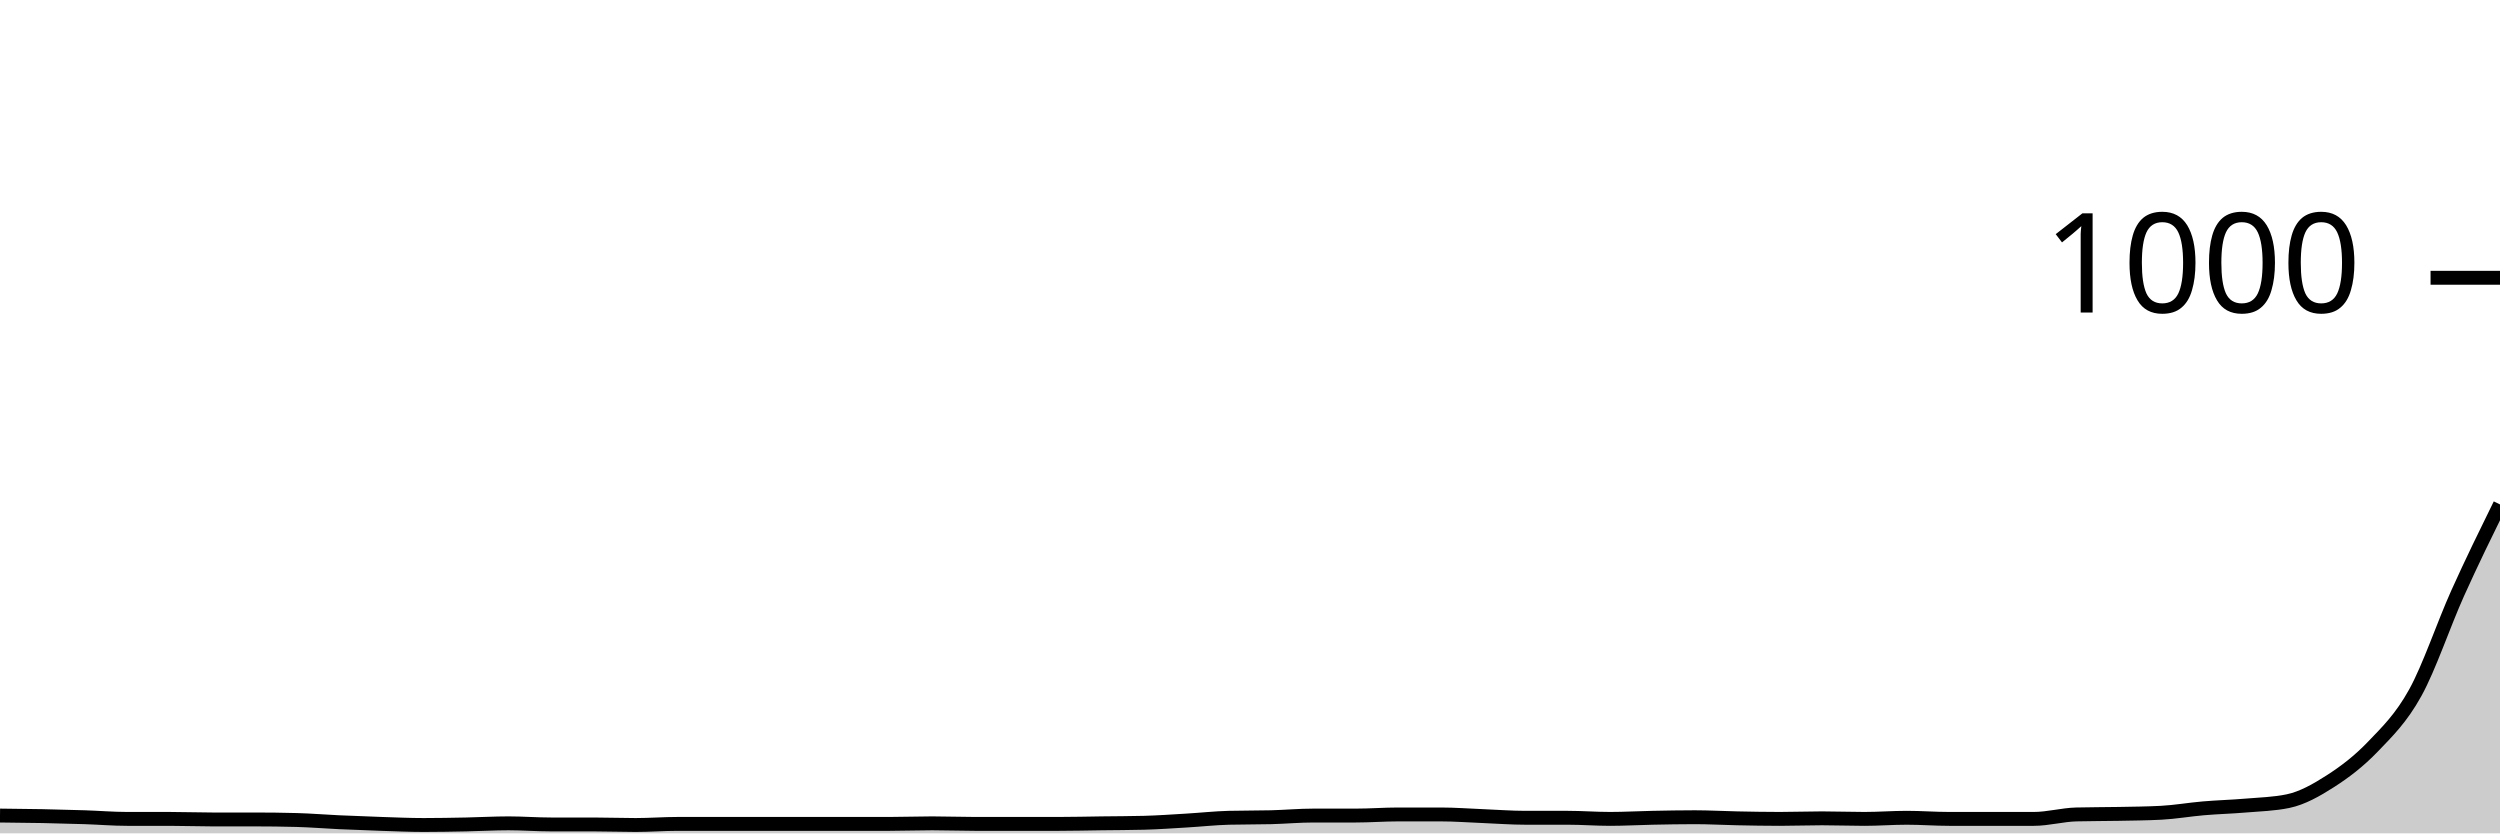
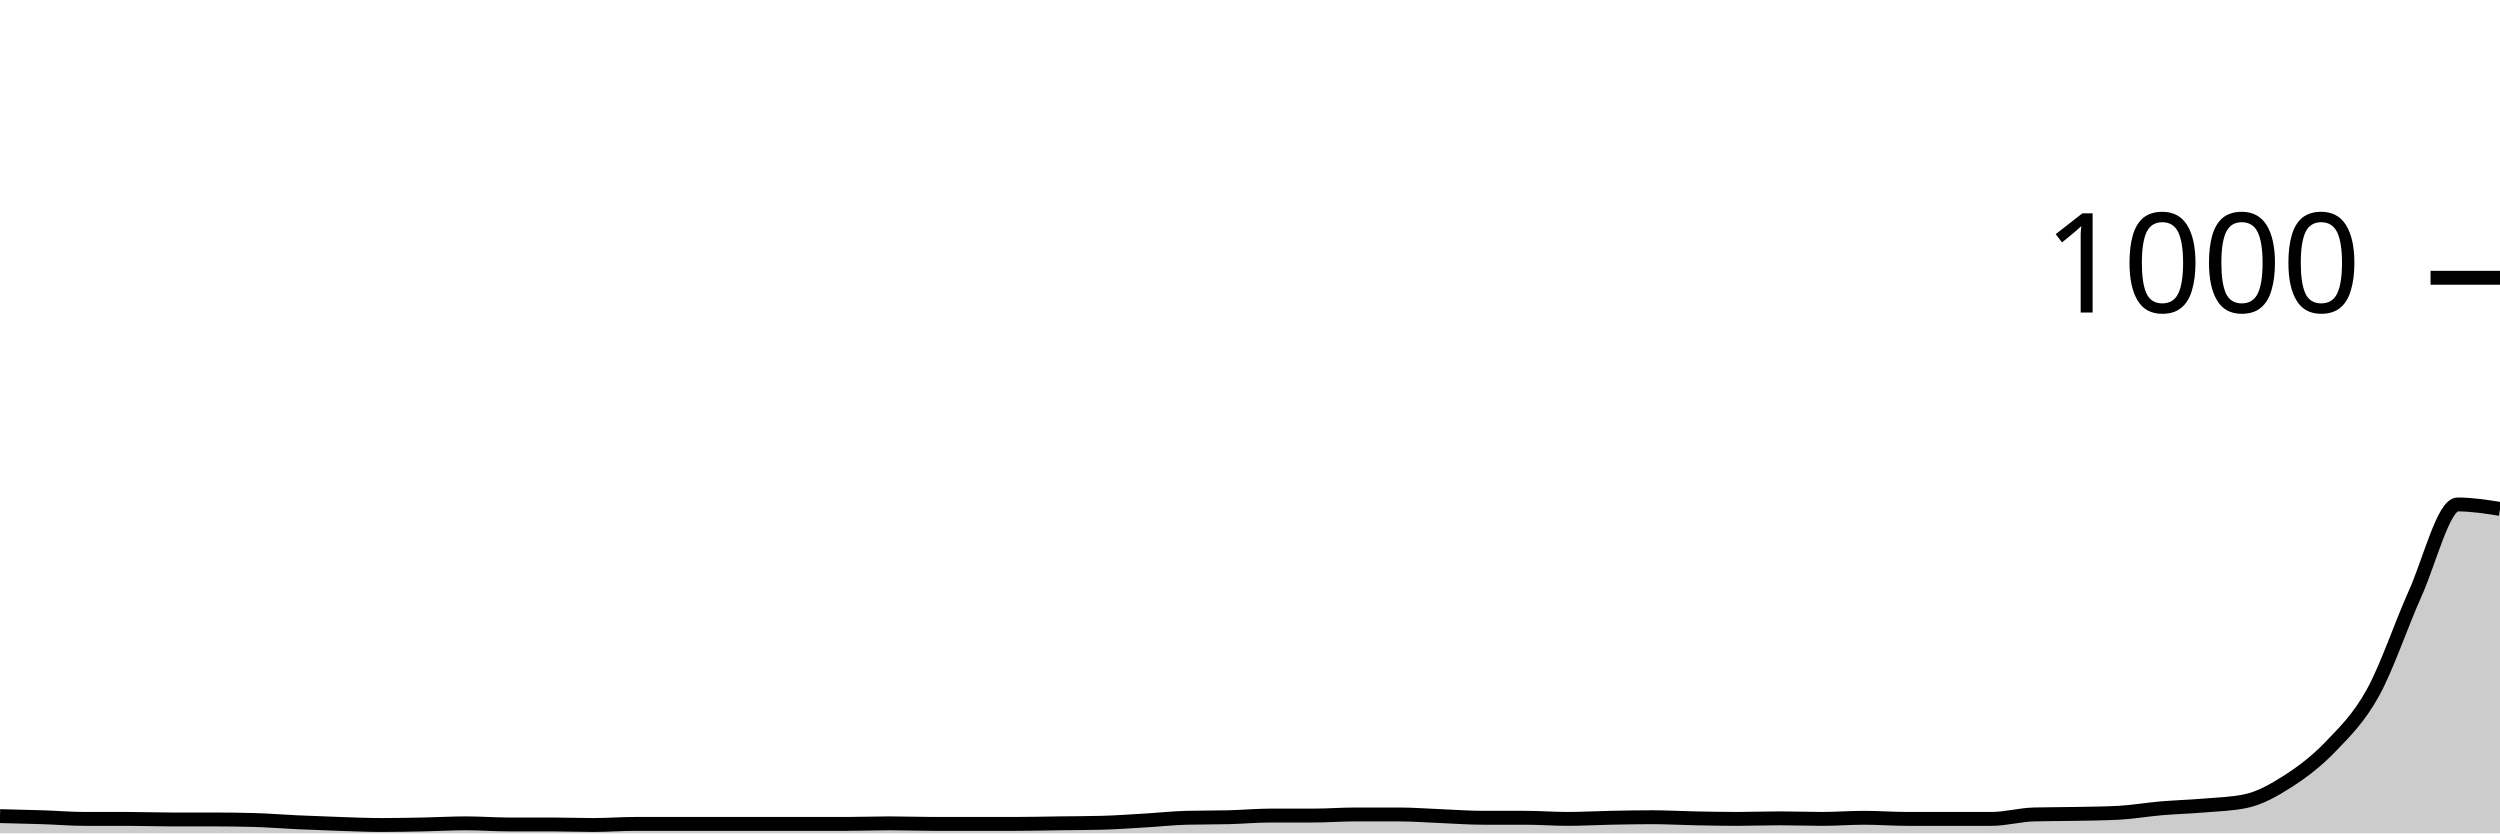
<svg xmlns="http://www.w3.org/2000/svg" viewBox="0 0 180 60">
  <g transform="translate(0,20)">
-     <path class="area" fill="rgba(0, 0, 0, 0.2)" d="M0,38.72C1.017,38.73,2.034,38.74,3.051,38.76C4.068,38.78,5.085,38.807,6.102,38.84C7.119,38.873,8.136,38.96,9.153,38.96C10.169,38.96,11.186,38.96,12.203,38.96C13.22,38.96,14.237,39,15.254,39C16.271,39,17.288,39,18.305,39C19.322,39,20.339,39.013,21.356,39.04C22.373,39.067,23.39,39.153,24.407,39.2C25.424,39.247,26.441,39.287,27.458,39.32C28.475,39.353,29.492,39.4,30.508,39.4C31.525,39.4,32.542,39.38,33.559,39.36C34.576,39.34,35.593,39.28,36.61,39.28C37.627,39.28,38.644,39.36,39.661,39.36C40.678,39.36,41.695,39.36,42.712,39.36C43.729,39.36,44.746,39.4,45.763,39.4C46.78,39.4,47.797,39.32,48.814,39.32C49.831,39.32,50.847,39.32,51.864,39.32C52.881,39.32,53.898,39.32,54.915,39.32C55.932,39.32,56.949,39.32,57.966,39.32C58.983,39.32,60,39.32,61.017,39.32C62.034,39.32,63.051,39.32,64.068,39.32C65.085,39.32,66.102,39.28,67.119,39.28C68.136,39.28,69.153,39.32,70.169,39.32C71.186,39.32,72.203,39.32,73.22,39.32C74.237,39.32,75.254,39.32,76.271,39.32C77.288,39.32,78.305,39.293,79.322,39.28C80.339,39.267,81.356,39.267,82.373,39.24C83.39,39.213,84.407,39.14,85.424,39.08C86.441,39.02,87.458,38.907,88.475,38.88C89.492,38.853,90.508,38.867,91.525,38.84C92.542,38.813,93.559,38.72,94.576,38.72C95.593,38.72,96.61,38.72,97.627,38.72C98.644,38.72,99.661,38.64,100.678,38.64C101.695,38.64,102.712,38.64,103.729,38.64C104.746,38.64,105.763,38.72,106.78,38.76C107.797,38.8,108.814,38.88,109.831,38.88C110.847,38.88,111.864,38.88,112.881,38.88C113.898,38.88,114.915,38.96,115.932,38.96C116.949,38.96,117.966,38.9,118.983,38.88C120,38.86,121.017,38.84,122.034,38.84C123.051,38.84,124.068,38.9,125.085,38.92C126.102,38.94,127.119,38.96,128.136,38.96C129.153,38.96,130.169,38.92,131.186,38.92C132.203,38.92,133.22,38.96,134.237,38.96C135.254,38.96,136.271,38.88,137.288,38.88C138.305,38.88,139.322,38.96,140.339,38.96C141.356,38.96,142.373,38.96,143.39,38.96C144.407,38.96,145.424,38.96,146.441,38.96C147.458,38.96,148.475,38.667,149.492,38.64C150.508,38.613,151.525,38.62,152.542,38.6C153.559,38.58,154.576,38.573,155.593,38.52C156.61,38.467,157.627,38.287,158.644,38.2C159.661,38.113,160.678,38.087,161.695,38C162.712,37.913,163.729,37.893,164.746,37.68C165.763,37.467,166.78,36.893,167.797,36.24C168.814,35.587,169.831,34.82,170.847,33.76C171.864,32.7,172.881,31.72,173.898,29.88C174.915,28.04,175.932,24.98,176.949,22.72C177.966,20.46,178.983,18.39,180,16.32L180,40C178.983,40,177.966,40,176.949,40C175.932,40,174.915,40,173.898,40C172.881,40,171.864,40,170.847,40C169.831,40,168.814,40,167.797,40C166.78,40,165.763,40,164.746,40C163.729,40,162.712,40,161.695,40C160.678,40,159.661,40,158.644,40C157.627,40,156.61,40,155.593,40C154.576,40,153.559,40,152.542,40C151.525,40,150.508,40,149.492,40C148.475,40,147.458,40,146.441,40C145.424,40,144.407,40,143.39,40C142.373,40,141.356,40,140.339,40C139.322,40,138.305,40,137.288,40C136.271,40,135.254,40,134.237,40C133.22,40,132.203,40,131.186,40C130.169,40,129.153,40,128.136,40C127.119,40,126.102,40,125.085,40C124.068,40,123.051,40,122.034,40C121.017,40,120,40,118.983,40C117.966,40,116.949,40,115.932,40C114.915,40,113.898,40,112.881,40C111.864,40,110.847,40,109.831,40C108.814,40,107.797,40,106.78,40C105.763,40,104.746,40,103.729,40C102.712,40,101.695,40,100.678,40C99.661,40,98.644,40,97.627,40C96.61,40,95.593,40,94.576,40C93.559,40,92.542,40,91.525,40C90.508,40,89.492,40,88.475,40C87.458,40,86.441,40,85.424,40C84.407,40,83.39,40,82.373,40C81.356,40,80.339,40,79.322,40C78.305,40,77.288,40,76.271,40C75.254,40,74.237,40,73.22,40C72.203,40,71.186,40,70.169,40C69.153,40,68.136,40,67.119,40C66.102,40,65.085,40,64.068,40C63.051,40,62.034,40,61.017,40C60,40,58.983,40,57.966,40C56.949,40,55.932,40,54.915,40C53.898,40,52.881,40,51.864,40C50.847,40,49.831,40,48.814,40C47.797,40,46.78,40,45.763,40C44.746,40,43.729,40,42.712,40C41.695,40,40.678,40,39.661,40C38.644,40,37.627,40,36.61,40C35.593,40,34.576,40,33.559,40C32.542,40,31.525,40,30.508,40C29.492,40,28.475,40,27.458,40C26.441,40,25.424,40,24.407,40C23.39,40,22.373,40,21.356,40C20.339,40,19.322,40,18.305,40C17.288,40,16.271,40,15.254,40C14.237,40,13.22,40,12.203,40C11.186,40,10.169,40,9.153,40C8.136,40,7.119,40,6.102,40C5.085,40,4.068,40,3.051,40C2.034,40,1.017,40,0,40Z" />
-     <path class="line" stroke="black" fill="none" d="M0,38.72C1.017,38.73,2.034,38.74,3.051,38.76C4.068,38.78,5.085,38.807,6.102,38.84C7.119,38.873,8.136,38.96,9.153,38.96C10.169,38.96,11.186,38.96,12.203,38.96C13.22,38.96,14.237,39,15.254,39C16.271,39,17.288,39,18.305,39C19.322,39,20.339,39.013,21.356,39.04C22.373,39.067,23.39,39.153,24.407,39.2C25.424,39.247,26.441,39.287,27.458,39.32C28.475,39.353,29.492,39.4,30.508,39.4C31.525,39.4,32.542,39.38,33.559,39.36C34.576,39.34,35.593,39.28,36.61,39.28C37.627,39.28,38.644,39.36,39.661,39.36C40.678,39.36,41.695,39.36,42.712,39.36C43.729,39.36,44.746,39.4,45.763,39.4C46.78,39.4,47.797,39.32,48.814,39.32C49.831,39.32,50.847,39.32,51.864,39.32C52.881,39.32,53.898,39.32,54.915,39.32C55.932,39.32,56.949,39.32,57.966,39.32C58.983,39.32,60,39.32,61.017,39.32C62.034,39.32,63.051,39.32,64.068,39.32C65.085,39.32,66.102,39.28,67.119,39.28C68.136,39.28,69.153,39.32,70.169,39.32C71.186,39.32,72.203,39.32,73.22,39.32C74.237,39.32,75.254,39.32,76.271,39.32C77.288,39.32,78.305,39.293,79.322,39.28C80.339,39.267,81.356,39.267,82.373,39.24C83.39,39.213,84.407,39.14,85.424,39.08C86.441,39.02,87.458,38.907,88.475,38.88C89.492,38.853,90.508,38.867,91.525,38.84C92.542,38.813,93.559,38.72,94.576,38.72C95.593,38.72,96.61,38.72,97.627,38.72C98.644,38.72,99.661,38.64,100.678,38.64C101.695,38.64,102.712,38.64,103.729,38.64C104.746,38.64,105.763,38.72,106.78,38.76C107.797,38.8,108.814,38.88,109.831,38.88C110.847,38.88,111.864,38.88,112.881,38.88C113.898,38.88,114.915,38.96,115.932,38.96C116.949,38.96,117.966,38.9,118.983,38.88C120,38.86,121.017,38.84,122.034,38.84C123.051,38.84,124.068,38.9,125.085,38.92C126.102,38.94,127.119,38.96,128.136,38.96C129.153,38.96,130.169,38.92,131.186,38.92C132.203,38.92,133.22,38.96,134.237,38.96C135.254,38.96,136.271,38.88,137.288,38.88C138.305,38.88,139.322,38.96,140.339,38.96C141.356,38.96,142.373,38.96,143.39,38.96C144.407,38.96,145.424,38.96,146.441,38.96C147.458,38.96,148.475,38.667,149.492,38.64C150.508,38.613,151.525,38.62,152.542,38.6C153.559,38.58,154.576,38.573,155.593,38.52C156.61,38.467,157.627,38.287,158.644,38.2C159.661,38.113,160.678,38.087,161.695,38C162.712,37.913,163.729,37.893,164.746,37.68C165.763,37.467,166.78,36.893,167.797,36.24C168.814,35.587,169.831,34.82,170.847,33.76C171.864,32.7,172.881,31.72,173.898,29.88C174.915,28.04,175.932,24.98,176.949,22.72C177.966,20.46,178.983,18.39,180,16.32" />
+     <path class="area" fill="rgba(0, 0, 0, 0.2)" d="M0,38.76C1.017,38.783,2.034,38.807,3.051,38.84C4.068,38.873,5.085,38.96,6.102,38.96C7.119,38.96,8.136,38.96,9.153,38.96C10.169,38.96,11.186,39,12.203,39C13.22,39,14.237,39,15.254,39C16.271,39,17.288,39.013,18.305,39.04C19.322,39.067,20.339,39.153,21.356,39.2C22.373,39.247,23.39,39.287,24.407,39.32C25.424,39.353,26.441,39.4,27.458,39.4C28.475,39.4,29.492,39.38,30.508,39.36C31.525,39.34,32.542,39.28,33.559,39.28C34.576,39.28,35.593,39.36,36.61,39.36C37.627,39.36,38.644,39.36,39.661,39.36C40.678,39.36,41.695,39.4,42.712,39.4C43.729,39.4,44.746,39.32,45.763,39.32C46.78,39.32,47.797,39.32,48.814,39.32C49.831,39.32,50.847,39.32,51.864,39.32C52.881,39.32,53.898,39.32,54.915,39.32C55.932,39.32,56.949,39.32,57.966,39.32C58.983,39.32,60,39.32,61.017,39.32C62.034,39.32,63.051,39.28,64.068,39.28C65.085,39.28,66.102,39.32,67.119,39.32C68.136,39.32,69.153,39.32,70.169,39.32C71.186,39.32,72.203,39.32,73.22,39.32C74.237,39.32,75.254,39.293,76.271,39.28C77.288,39.267,78.305,39.267,79.322,39.24C80.339,39.213,81.356,39.14,82.373,39.08C83.39,39.02,84.407,38.907,85.424,38.88C86.441,38.853,87.458,38.867,88.475,38.84C89.492,38.813,90.508,38.72,91.525,38.72C92.542,38.72,93.559,38.72,94.576,38.72C95.593,38.72,96.61,38.64,97.627,38.64C98.644,38.64,99.661,38.64,100.678,38.64C101.695,38.64,102.712,38.72,103.729,38.76C104.746,38.8,105.763,38.88,106.78,38.88C107.797,38.88,108.814,38.88,109.831,38.88C110.847,38.88,111.864,38.96,112.881,38.96C113.898,38.96,114.915,38.9,115.932,38.88C116.949,38.86,117.966,38.84,118.983,38.84C120,38.84,121.017,38.9,122.034,38.92C123.051,38.94,124.068,38.96,125.085,38.96C126.102,38.96,127.119,38.92,128.136,38.92C129.153,38.92,130.169,38.96,131.186,38.96C132.203,38.96,133.22,38.88,134.237,38.88C135.254,38.88,136.271,38.96,137.288,38.96C138.305,38.96,139.322,38.96,140.339,38.96C141.356,38.96,142.373,38.96,143.39,38.96C144.407,38.96,145.424,38.667,146.441,38.64C147.458,38.613,148.475,38.62,149.492,38.6C150.508,38.58,151.525,38.573,152.542,38.52C153.559,38.467,154.576,38.287,155.593,38.2C156.61,38.113,157.627,38.087,158.644,38C159.661,37.913,160.678,37.893,161.695,37.68C162.712,37.467,163.729,36.893,164.746,36.24C165.763,35.587,166.78,34.82,167.797,33.76C168.814,32.7,169.831,31.72,170.847,29.88C171.864,28.04,172.881,24.98,173.898,22.72C174.915,20.46,175.932,16.32,176.949,16.32C177.966,16.32,178.983,16.48,180,16.64L180,40C178.983,40,177.966,40,176.949,40C175.932,40,174.915,40,173.898,40C172.881,40,171.864,40,170.847,40C169.831,40,168.814,40,167.797,40C166.78,40,165.763,40,164.746,40C163.729,40,162.712,40,161.695,40C160.678,40,159.661,40,158.644,40C157.627,40,156.61,40,155.593,40C154.576,40,153.559,40,152.542,40C151.525,40,150.508,40,149.492,40C148.475,40,147.458,40,146.441,40C145.424,40,144.407,40,143.39,40C142.373,40,141.356,40,140.339,40C139.322,40,138.305,40,137.288,40C136.271,40,135.254,40,134.237,40C133.22,40,132.203,40,131.186,40C130.169,40,129.153,40,128.136,40C127.119,40,126.102,40,125.085,40C124.068,40,123.051,40,122.034,40C121.017,40,120,40,118.983,40C117.966,40,116.949,40,115.932,40C114.915,40,113.898,40,112.881,40C111.864,40,110.847,40,109.831,40C108.814,40,107.797,40,106.78,40C105.763,40,104.746,40,103.729,40C102.712,40,101.695,40,100.678,40C99.661,40,98.644,40,97.627,40C96.61,40,95.593,40,94.576,40C93.559,40,92.542,40,91.525,40C90.508,40,89.492,40,88.475,40C87.458,40,86.441,40,85.424,40C84.407,40,83.39,40,82.373,40C81.356,40,80.339,40,79.322,40C78.305,40,77.288,40,76.271,40C75.254,40,74.237,40,73.22,40C72.203,40,71.186,40,70.169,40C69.153,40,68.136,40,67.119,40C66.102,40,65.085,40,64.068,40C63.051,40,62.034,40,61.017,40C60,40,58.983,40,57.966,40C56.949,40,55.932,40,54.915,40C53.898,40,52.881,40,51.864,40C50.847,40,49.831,40,48.814,40C47.797,40,46.78,40,45.763,40C44.746,40,43.729,40,42.712,40C41.695,40,40.678,40,39.661,40C38.644,40,37.627,40,36.61,40C35.593,40,34.576,40,33.559,40C32.542,40,31.525,40,30.508,40C29.492,40,28.475,40,27.458,40C26.441,40,25.424,40,24.407,40C23.39,40,22.373,40,21.356,40C20.339,40,19.322,40,18.305,40C17.288,40,16.271,40,15.254,40C14.237,40,13.22,40,12.203,40C11.186,40,10.169,40,9.153,40C8.136,40,7.119,40,6.102,40C5.085,40,4.068,40,3.051,40C2.034,40,1.017,40,0,40Z" />
+     <path class="line" stroke="black" fill="none" d="M0,38.76C1.017,38.783,2.034,38.807,3.051,38.84C4.068,38.873,5.085,38.96,6.102,38.96C7.119,38.96,8.136,38.96,9.153,38.96C10.169,38.96,11.186,39,12.203,39C13.22,39,14.237,39,15.254,39C16.271,39,17.288,39.013,18.305,39.04C19.322,39.067,20.339,39.153,21.356,39.2C22.373,39.247,23.39,39.287,24.407,39.32C25.424,39.353,26.441,39.4,27.458,39.4C28.475,39.4,29.492,39.38,30.508,39.36C31.525,39.34,32.542,39.28,33.559,39.28C34.576,39.28,35.593,39.36,36.61,39.36C37.627,39.36,38.644,39.36,39.661,39.36C40.678,39.36,41.695,39.4,42.712,39.4C43.729,39.4,44.746,39.32,45.763,39.32C46.78,39.32,47.797,39.32,48.814,39.32C49.831,39.32,50.847,39.32,51.864,39.32C52.881,39.32,53.898,39.32,54.915,39.32C55.932,39.32,56.949,39.32,57.966,39.32C58.983,39.32,60,39.32,61.017,39.32C62.034,39.32,63.051,39.28,64.068,39.28C65.085,39.28,66.102,39.32,67.119,39.32C68.136,39.32,69.153,39.32,70.169,39.32C71.186,39.32,72.203,39.32,73.22,39.32C74.237,39.32,75.254,39.293,76.271,39.28C77.288,39.267,78.305,39.267,79.322,39.24C80.339,39.213,81.356,39.14,82.373,39.08C83.39,39.02,84.407,38.907,85.424,38.88C86.441,38.853,87.458,38.867,88.475,38.84C89.492,38.813,90.508,38.72,91.525,38.72C92.542,38.72,93.559,38.72,94.576,38.72C95.593,38.72,96.61,38.64,97.627,38.64C98.644,38.64,99.661,38.64,100.678,38.64C101.695,38.64,102.712,38.72,103.729,38.76C104.746,38.8,105.763,38.88,106.78,38.88C107.797,38.88,108.814,38.88,109.831,38.88C110.847,38.88,111.864,38.96,112.881,38.96C113.898,38.96,114.915,38.9,115.932,38.88C116.949,38.86,117.966,38.84,118.983,38.84C120,38.84,121.017,38.9,122.034,38.92C123.051,38.94,124.068,38.96,125.085,38.96C126.102,38.96,127.119,38.92,128.136,38.92C129.153,38.92,130.169,38.96,131.186,38.96C132.203,38.96,133.22,38.88,134.237,38.88C135.254,38.88,136.271,38.96,137.288,38.96C138.305,38.96,139.322,38.96,140.339,38.96C141.356,38.96,142.373,38.96,143.39,38.96C144.407,38.96,145.424,38.667,146.441,38.64C147.458,38.613,148.475,38.62,149.492,38.6C150.508,38.58,151.525,38.573,152.542,38.52C153.559,38.467,154.576,38.287,155.593,38.2C156.61,38.113,157.627,38.087,158.644,38C159.661,37.913,160.678,37.893,161.695,37.68C162.712,37.467,163.729,36.893,164.746,36.24C165.763,35.587,166.78,34.82,167.797,33.76C168.814,32.7,169.831,31.72,170.847,29.88C171.864,28.04,172.881,24.98,173.898,22.72C174.915,20.46,175.932,16.32,176.949,16.32C177.966,16.32,178.983,16.48,180,16.64" />
    <path class="axis-ceiling" stroke-width="1" stroke="black" fill="none" d="M175,0L180,0" />
    <text class="axis-ceiling-label" font-family="sans-serif" text-anchor="end" font-size="10px" x="170" y="2.5">1000</text>
  </g>
</svg>
